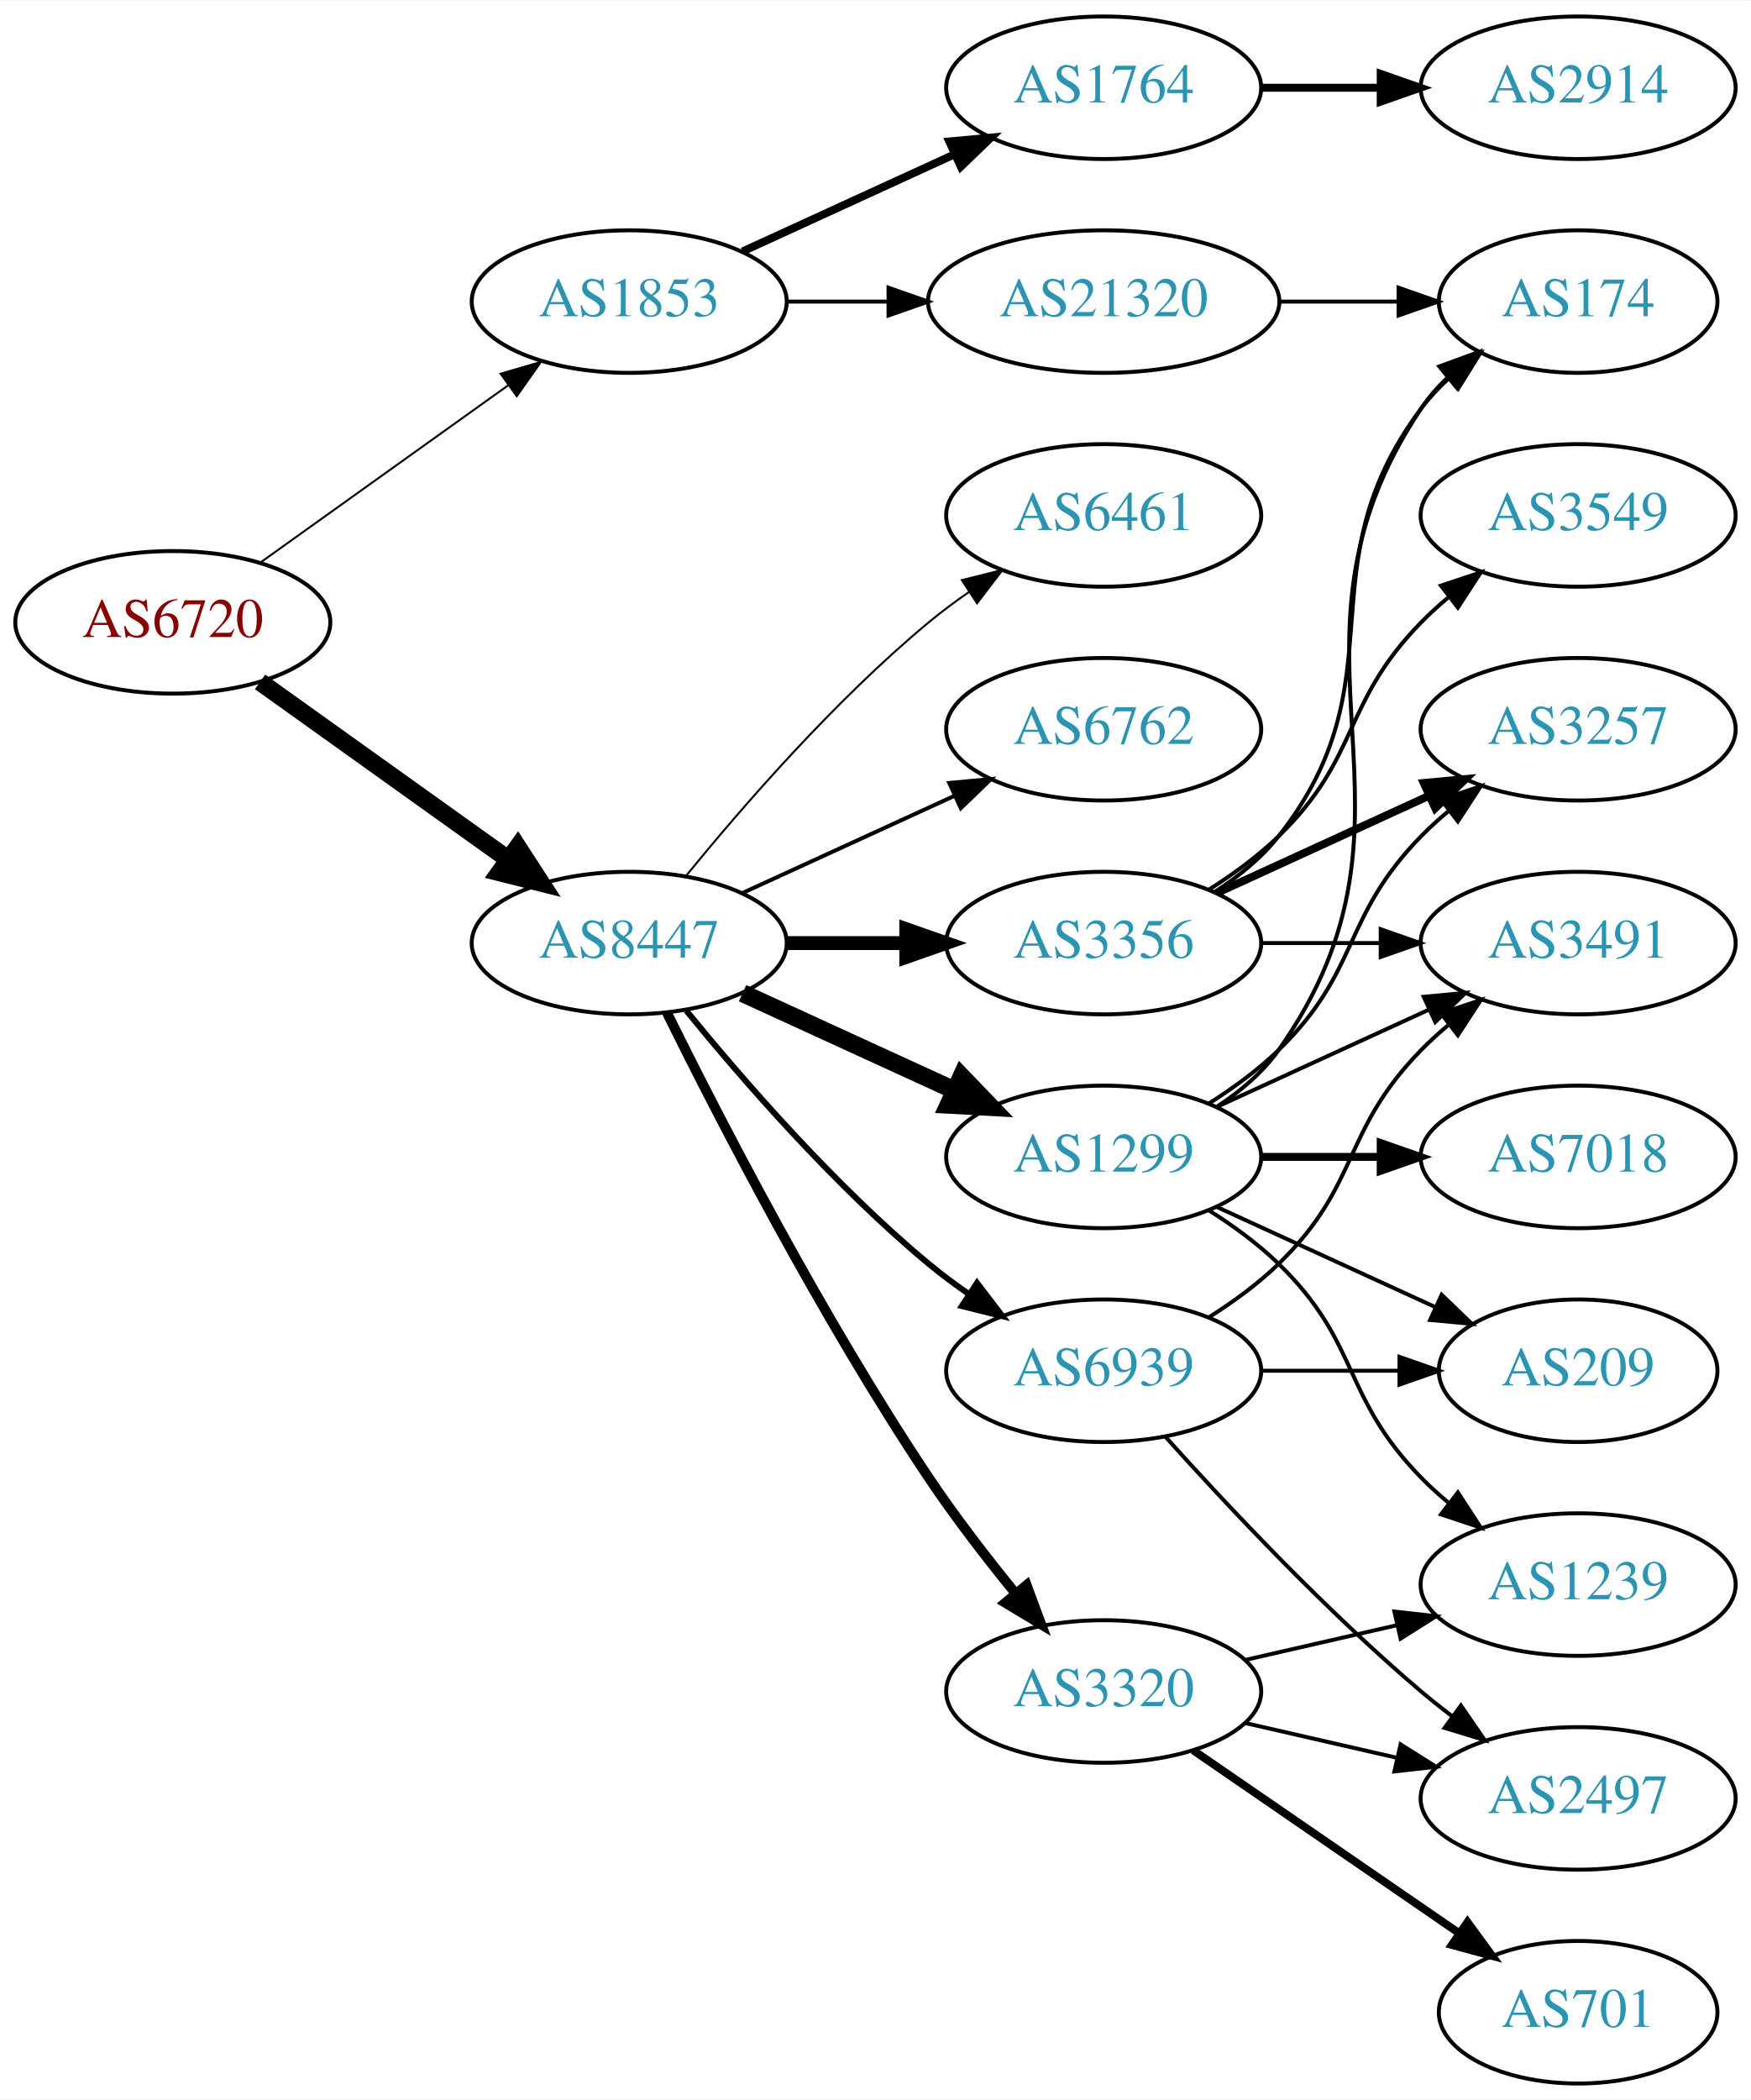
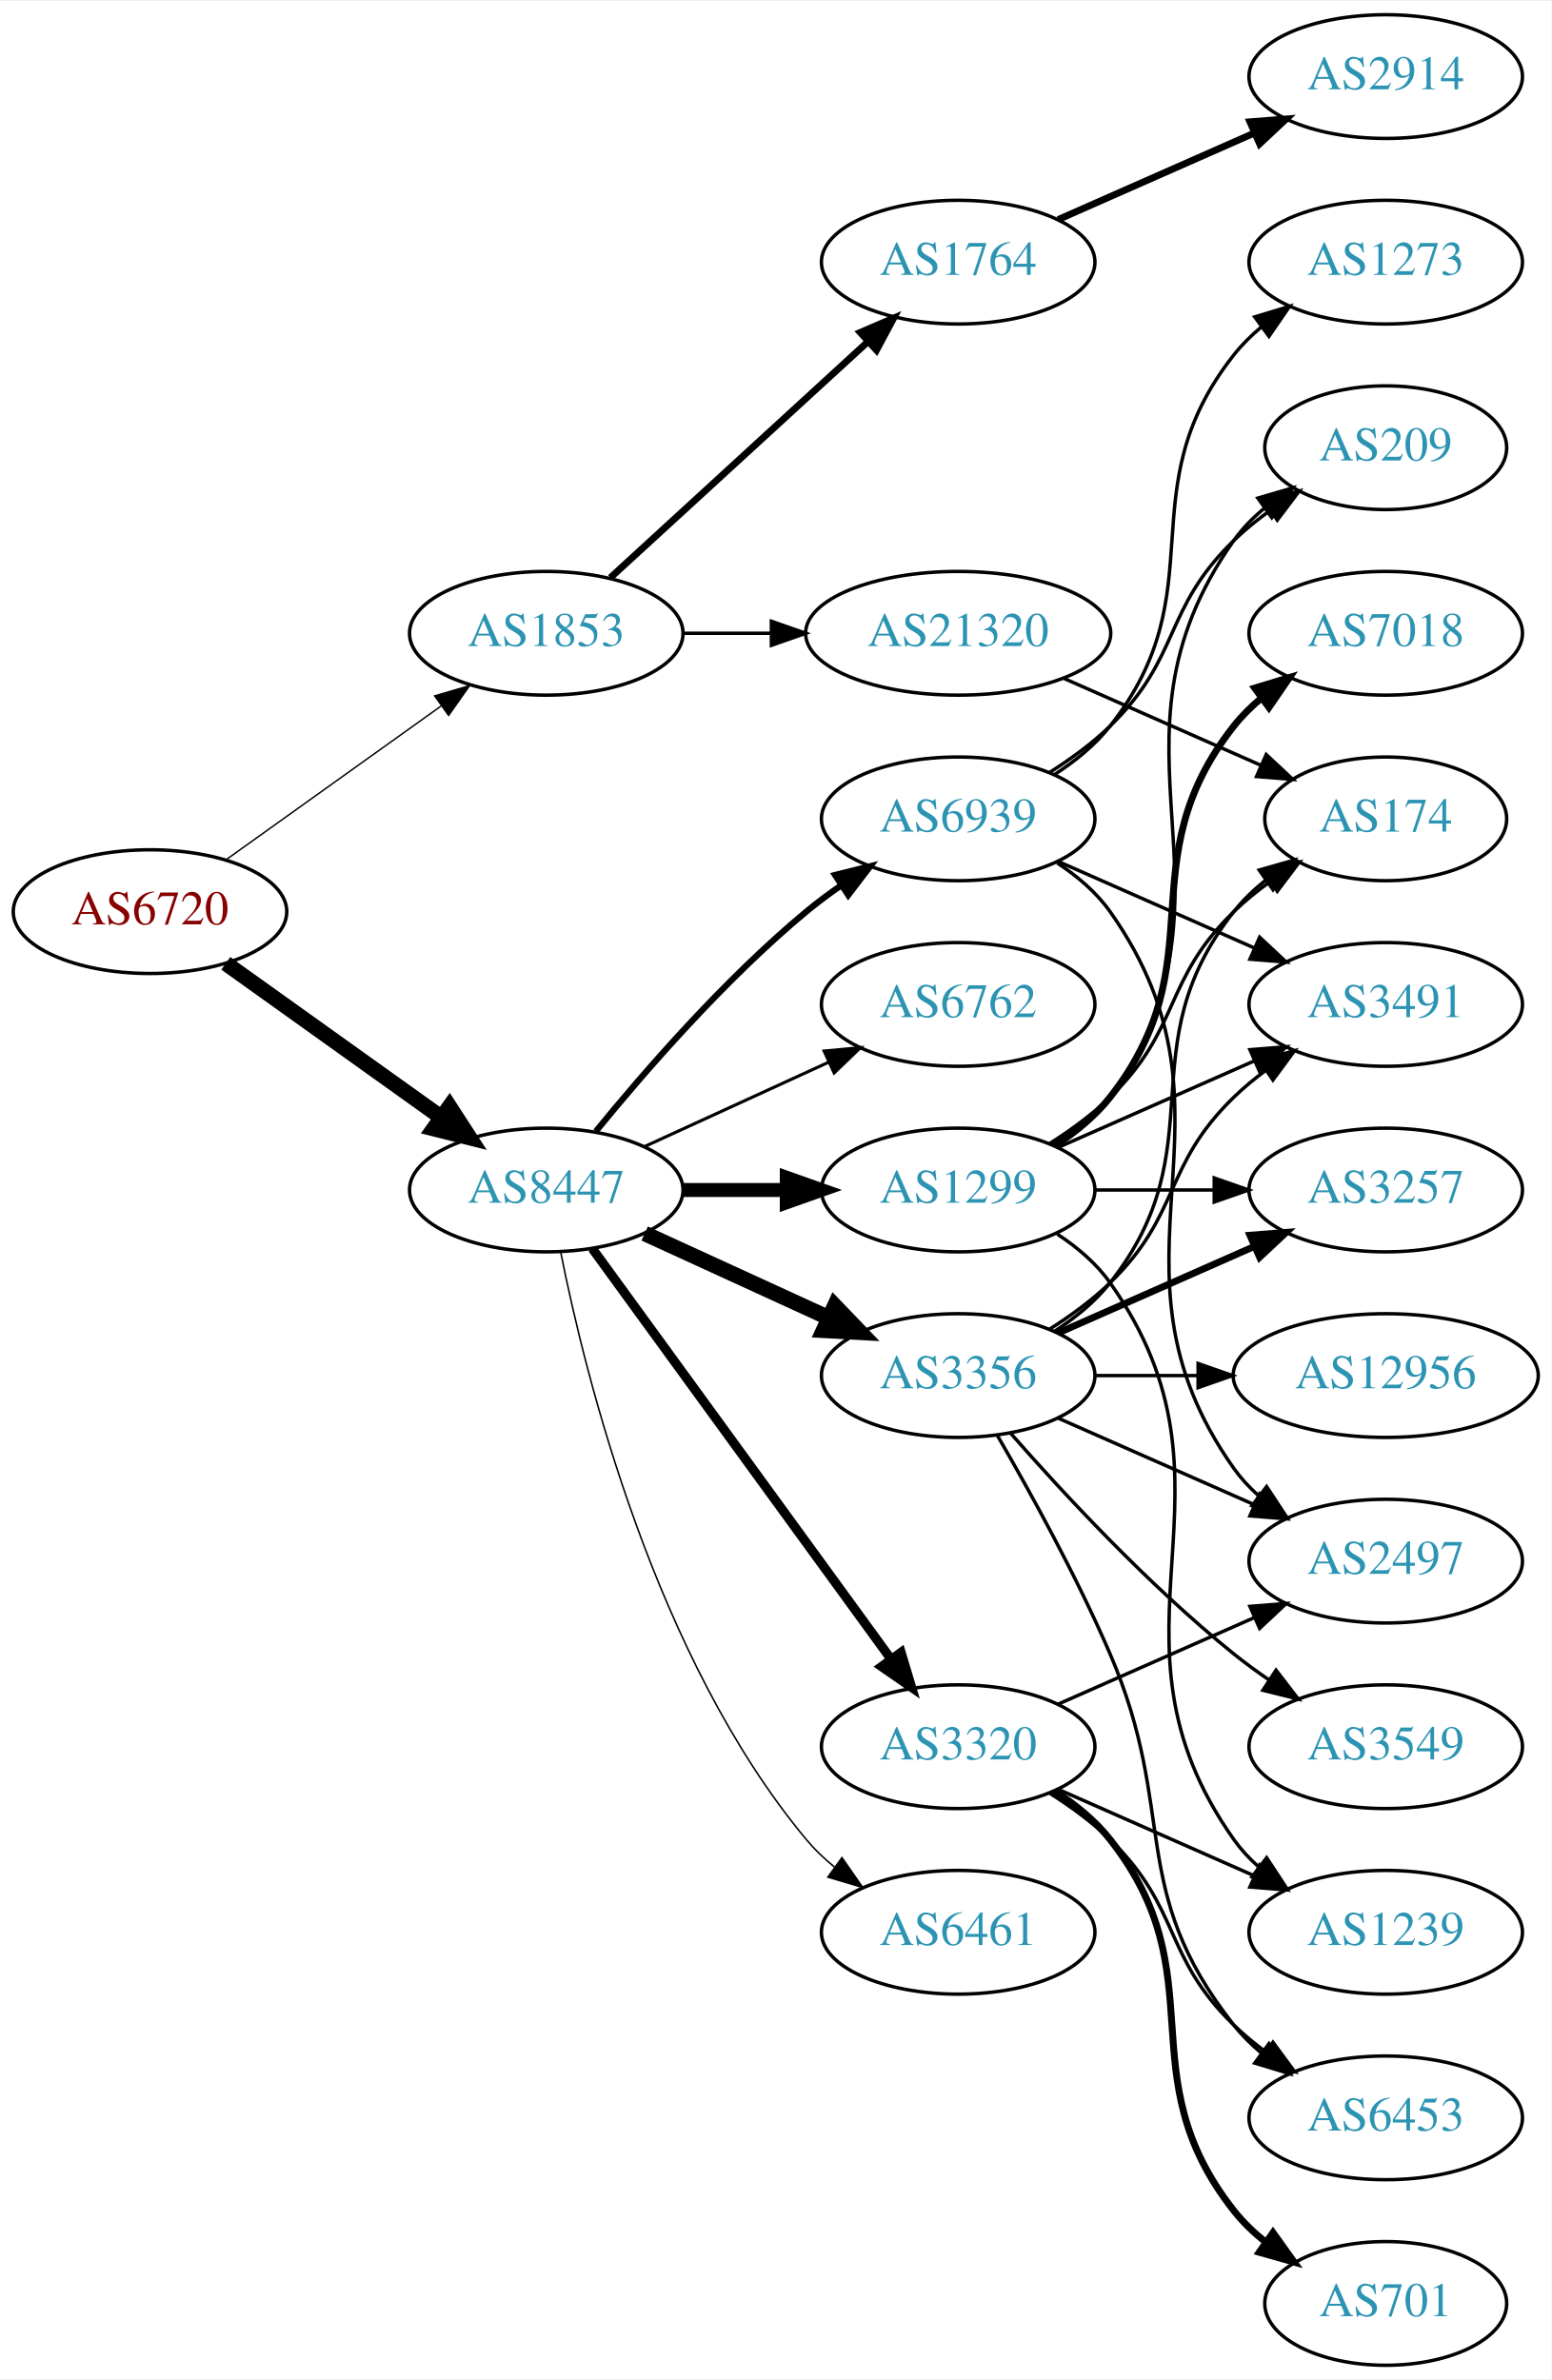
- <svg xmlns="http://www.w3.org/2000/svg" xmlns:xlink="http://www.w3.org/1999/xlink" width="442pt" height="530pt" viewBox="0.00 0.00 442.27 530.00">
-   <g id="graph0" class="graph" transform="scale(1 1) rotate(0) translate(4 526)">
-     <polygon fill="white" stroke="none" points="-4,4 -4,-526 438.271,-526 438.271,4 -4,4" />
+ <svg xmlns="http://www.w3.org/2000/svg" xmlns:xlink="http://www.w3.org/1999/xlink" width="451pt" height="692pt" viewBox="0.00 0.00 451.37 692.00">
+   <g id="graph0" class="graph" transform="scale(1 1) rotate(0) translate(4 688)">
+     <polygon fill="white" stroke="none" points="-4,4 -4,-688 447.37,-688 447.37,4 -4,4" />
    <g id="node1" class="node">
      <g id="a_node1">
        <a xlink:href="/asn/6720" xlink:title="AS6720 ~ MAGWIEN [AT]">
-           <ellipse fill="#ffffff" stroke="black" cx="39.647" cy="-369" rx="39.794" ry="18" />
-           <text text-anchor="middle" x="39.647" y="-365.3" font-family="Times,serif" font-size="14.00" fill="#880000">AS6720</text>
+           <ellipse fill="#ffffff" stroke="black" cx="39.647" cy="-423" rx="39.794" ry="18" />
+           <text text-anchor="middle" x="39.647" y="-419.3" font-family="Times,serif" font-size="14.00" fill="#880000">AS6720</text>
        </a>
      </g>
    </g>
    <g id="node2" class="node">
      <g id="a_node2">
        <a xlink:href="/asn/1853" xlink:title="AS1853 ~ ACOnet Backbone [AT]">
-           <ellipse fill="#ffffff" stroke="black" cx="154.939" cy="-450" rx="39.794" ry="18" />
-           <text text-anchor="middle" x="154.939" y="-446.3" font-family="Times,serif" font-size="14.00" fill="#2c94b3">AS1853</text>
+           <ellipse fill="#ffffff" stroke="black" cx="154.939" cy="-504" rx="39.794" ry="18" />
+           <text text-anchor="middle" x="154.939" y="-500.3" font-family="Times,serif" font-size="14.00" fill="#2c94b3">AS1853</text>
        </a>
      </g>
    </g>
    <g id="edge1" class="edge">
-       <path fill="none" stroke="black" stroke-width="0.5" d="M61.691,-384.046C79.305,-396.639 104.643,-414.755 124.309,-428.816" />
-       <polygon fill="black" stroke="black" stroke-width="0.5" points="122.453,-431.791 132.624,-434.76 126.525,-426.097 122.453,-431.791" />
+       <path fill="none" stroke="black" stroke-width="0.422" d="M61.691,-438.046C79.305,-450.639 104.643,-468.755 124.309,-482.816" />
+       <polygon fill="black" stroke="black" stroke-width="0.422" points="122.453,-485.791 132.624,-488.76 126.525,-480.097 122.453,-485.791" />
    </g>
    <g id="node3" class="node">
      <g id="a_node3">
        <a xlink:href="/asn/8447" xlink:title="AS8447 ~ A1 Telekom Austria AG [AT]">
-           <ellipse fill="#ffffff" stroke="black" cx="154.939" cy="-288" rx="39.794" ry="18" />
-           <text text-anchor="middle" x="154.939" y="-284.3" font-family="Times,serif" font-size="14.00" fill="#2c94b3">AS8447</text>
+           <ellipse fill="#ffffff" stroke="black" cx="154.939" cy="-342" rx="39.794" ry="18" />
+           <text text-anchor="middle" x="154.939" y="-338.3" font-family="Times,serif" font-size="14.00" fill="#2c94b3">AS8447</text>
        </a>
      </g>
    </g>
    <g id="edge2" class="edge">
-       <path fill="none" stroke="black" stroke-width="4.5" d="M61.691,-353.954C79.305,-341.361 104.643,-323.245 124.309,-309.184" />
-       <polygon fill="black" stroke="black" stroke-width="4.5" points="126.779,-312.259 132.624,-303.24 122.199,-305.853 126.779,-312.259" />
+       <path fill="none" stroke="black" stroke-width="4.5" d="M61.691,-407.954C79.305,-395.361 104.643,-377.245 124.309,-363.184" />
+       <polygon fill="black" stroke="black" stroke-width="4.5" points="126.779,-366.259 132.624,-357.24 122.199,-359.853 126.779,-366.259" />
    </g>
    <g id="node4" class="node">
      <g id="a_node4">
        <a xlink:href="/asn/1764" xlink:title="AS1764 ~ NEXTLAYER-AS [AT]">
-           <ellipse fill="#ffffff" stroke="black" cx="274.782" cy="-504" rx="39.794" ry="18" />
-           <text text-anchor="middle" x="274.782" y="-500.3" font-family="Times,serif" font-size="14.00" fill="#2c94b3">AS1764</text>
+           <ellipse fill="#ffffff" stroke="black" cx="274.782" cy="-612" rx="39.794" ry="18" />
+           <text text-anchor="middle" x="274.782" y="-608.3" font-family="Times,serif" font-size="14.00" fill="#2c94b3">AS1764</text>
        </a>
      </g>
    </g>
    <g id="edge3" class="edge">
-       <path fill="none" stroke="black" stroke-width="2" d="M183.568,-462.661C199.525,-469.973 219.796,-479.261 237.079,-487.181" />
-       <polygon fill="black" stroke="black" stroke-width="2" points="235.777,-490.435 246.326,-491.419 238.693,-484.071 235.777,-490.435" />
+       <path fill="none" stroke="black" stroke-width="2" d="M173.582,-520.169C193.454,-538.382 225.917,-568.133 248.486,-588.817" />
+       <polygon fill="black" stroke="black" stroke-width="2" points="246.282,-591.545 256.019,-595.721 251.012,-586.384 246.282,-591.545" />
    </g>
    <g id="node5" class="node">
      <g id="a_node5">
        <a xlink:href="/asn/21320" xlink:title="AS21320 ~ GEANT Vereniging [EU]">
-           <ellipse fill="#ffffff" stroke="black" cx="274.782" cy="-450" rx="44.393" ry="18" />
-           <text text-anchor="middle" x="274.782" y="-446.3" font-family="Times,serif" font-size="14.00" fill="#2c94b3">AS21320</text>
+           <ellipse fill="#ffffff" stroke="black" cx="274.782" cy="-504" rx="44.393" ry="18" />
+           <text text-anchor="middle" x="274.782" y="-500.3" font-family="Times,serif" font-size="14.00" fill="#2c94b3">AS21320</text>
        </a>
      </g>
    </g>
    <g id="edge4" class="edge">
-       <path fill="none" stroke="black" d="M194.852,-450C202.955,-450 211.63,-450 220.156,-450" />
-       <polygon fill="black" stroke="black" points="220.434,-453.5 230.434,-450 220.434,-446.5 220.434,-453.5" />
+       <path fill="none" stroke="black" d="M194.852,-504C202.955,-504 211.63,-504 220.156,-504" />
+       <polygon fill="black" stroke="black" points="220.434,-507.5 230.434,-504 220.434,-500.5 220.434,-507.5" />
    </g>
    <g id="node7" class="node">
      <g id="a_node7">
+         <a xlink:href="/asn/1299" xlink:title="AS1299 ~ Telia Carrier [EU]">
+           <ellipse fill="#ffffff" stroke="black" cx="274.782" cy="-342" rx="39.794" ry="18" />
+           <text text-anchor="middle" x="274.782" y="-338.3" font-family="Times,serif" font-size="14.00" fill="#2c94b3">AS1299</text>
+         </a>
+       </g>
+     </g>
+     <g id="edge6" class="edge">
+       <path fill="none" stroke="black" stroke-width="4.05" d="M194.852,-342C204.405,-342 214.755,-342 224.718,-342" />
+       <polygon fill="black" stroke="black" stroke-width="4.05" points="224.91,-345.544 234.91,-342 224.91,-338.456 224.91,-345.544" />
+     </g>
+     <g id="node8" class="node">
+       <g id="a_node8">
        <a xlink:href="/asn/3356" xlink:title="AS3356 ~ Level 3 Parent, LLC [US]">
          <ellipse fill="#ffffff" stroke="black" cx="274.782" cy="-288" rx="39.794" ry="18" />
          <text text-anchor="middle" x="274.782" y="-284.3" font-family="Times,serif" font-size="14.00" fill="#2c94b3">AS3356</text>
        </a>
      </g>
    </g>
-     <g id="edge6" class="edge">
-       <path fill="none" stroke="black" stroke-width="3.5" d="M194.852,-288C204.405,-288 214.755,-288 224.718,-288" />
-       <polygon fill="black" stroke="black" stroke-width="3.5" points="224.91,-291.5 234.91,-288 224.91,-284.5 224.91,-291.5" />
-     </g>
-     <g id="node8" class="node">
-       <g id="a_node8">
-         <a xlink:href="/asn/6461" xlink:title="AS6461 ~ Zayo Bandwidth [US]">
-           <ellipse fill="#ffffff" stroke="black" cx="274.782" cy="-396" rx="39.794" ry="18" />
-           <text text-anchor="middle" x="274.782" y="-392.3" font-family="Times,serif" font-size="14.00" fill="#2c94b3">AS6461</text>
-         </a>
-       </g>
-     </g>
    <g id="edge7" class="edge">
-       <path fill="none" stroke="black" stroke-width="0.5" d="M169.358,-305.065C183.473,-322.375 206.888,-349.345 230.586,-369 233.802,-371.668 237.303,-374.27 240.873,-376.741" />
-       <polygon fill="black" stroke="black" stroke-width="0.5" points="238.951,-379.666 249.23,-382.236 242.797,-373.817 238.951,-379.666" />
+       <path fill="none" stroke="black" stroke-width="4.5" d="M183.568,-329.339C199.525,-322.027 219.796,-312.739 237.079,-304.819" />
+       <polygon fill="black" stroke="black" stroke-width="4.5" points="238.876,-308.327 246.326,-300.581 235.595,-301.168 238.876,-308.327" />
    </g>
    <g id="node9" class="node">
      <g id="a_node9">
        <a xlink:href="/asn/3320" xlink:title="AS3320 ~ DTAG [DE]">
-           <ellipse fill="#ffffff" stroke="black" cx="274.782" cy="-99" rx="39.794" ry="18" />
-           <text text-anchor="middle" x="274.782" y="-95.3" font-family="Times,serif" font-size="14.00" fill="#2c94b3">AS3320</text>
+           <ellipse fill="#ffffff" stroke="black" cx="274.782" cy="-180" rx="39.794" ry="18" />
+           <text text-anchor="middle" x="274.782" y="-176.3" font-family="Times,serif" font-size="14.00" fill="#2c94b3">AS3320</text>
        </a>
      </g>
    </g>
    <g id="edge8" class="edge">
-       <path fill="none" stroke="black" stroke-width="2.5" d="M164.463,-270.4C177.471,-244.089 203.621,-193.283 230.586,-153 237.233,-143.07 245.241,-132.699 252.547,-123.731" />
-       <polygon fill="black" stroke="black" stroke-width="2.5" points="255.315,-125.875 259,-115.942 249.925,-121.409 255.315,-125.875" />
+       <path fill="none" stroke="black" stroke-width="2.7" d="M168.328,-324.969C189.05,-296.483 230.853,-239.015 255.141,-205.626" />
+       <polygon fill="black" stroke="black" stroke-width="2.7" points="258.153,-207.436 261.205,-197.29 252.492,-203.318 258.153,-207.436" />
    </g>
    <g id="node10" class="node">
      <g id="a_node10">
-         <a xlink:href="/asn/1299" xlink:title="AS1299 ~ Telia Carrier [EU]">
-           <ellipse fill="#ffffff" stroke="black" cx="274.782" cy="-234" rx="39.794" ry="18" />
-           <text text-anchor="middle" x="274.782" y="-230.3" font-family="Times,serif" font-size="14.00" fill="#2c94b3">AS1299</text>
+         <a xlink:href="/asn/6461" xlink:title="AS6461 ~ Zayo Bandwidth [US]">
+           <ellipse fill="#ffffff" stroke="black" cx="274.782" cy="-126" rx="39.794" ry="18" />
+           <text text-anchor="middle" x="274.782" y="-122.3" font-family="Times,serif" font-size="14.00" fill="#2c94b3">AS6461</text>
        </a>
      </g>
    </g>
    <g id="edge9" class="edge">
-       <path fill="none" stroke="black" stroke-width="4.5" d="M183.568,-275.339C199.525,-268.027 219.796,-258.739 237.079,-250.819" />
-       <polygon fill="black" stroke="black" stroke-width="4.5" points="238.876,-254.327 246.326,-246.581 235.595,-247.168 238.876,-254.327" />
+       <path fill="none" stroke="black" stroke-width="0.45" d="M159.138,-323.927C166.301,-287.859 186.576,-205.875 230.586,-153 232.99,-150.111 235.787,-147.437 238.779,-144.987" />
+       <polygon fill="black" stroke="black" stroke-width="0.45" points="240.969,-147.723 247.022,-139.027 236.868,-142.05 240.969,-147.723" />
    </g>
    <g id="node11" class="node">
      <g id="a_node11">
        <a xlink:href="/asn/6762" xlink:title="AS6762 ~ TELECOM ITALIA SPARKLE S.p.A. [IT]">
-           <ellipse fill="#ffffff" stroke="black" cx="274.782" cy="-342" rx="39.794" ry="18" />
-           <text text-anchor="middle" x="274.782" y="-338.3" font-family="Times,serif" font-size="14.00" fill="#2c94b3">AS6762</text>
+           <ellipse fill="#ffffff" stroke="black" cx="274.782" cy="-396" rx="39.794" ry="18" />
+           <text text-anchor="middle" x="274.782" y="-392.3" font-family="Times,serif" font-size="14.00" fill="#2c94b3">AS6762</text>
        </a>
      </g>
    </g>
    <g id="edge10" class="edge">
-       <path fill="none" stroke="black" d="M183.568,-300.661C199.525,-307.973 219.796,-317.261 237.079,-325.181" />
-       <polygon fill="black" stroke="black" points="235.777,-328.435 246.326,-329.419 238.693,-322.071 235.777,-328.435" />
+       <path fill="none" stroke="black" stroke-width="0.9" d="M183.568,-354.661C199.525,-361.973 219.796,-371.261 237.079,-379.181" />
+       <polygon fill="black" stroke="black" stroke-width="0.9" points="235.777,-382.435 246.326,-383.419 238.693,-376.071 235.777,-382.435" />
    </g>
    <g id="node12" class="node">
      <g id="a_node12">
        <a xlink:href="/asn/6939" xlink:title="AS6939 ~ Hurricane Electric LLC [US]">
-           <ellipse fill="#ffffff" stroke="black" cx="274.782" cy="-180" rx="39.794" ry="18" />
-           <text text-anchor="middle" x="274.782" y="-176.3" font-family="Times,serif" font-size="14.00" fill="#2c94b3">AS6939</text>
+           <ellipse fill="#ffffff" stroke="black" cx="274.782" cy="-450" rx="39.794" ry="18" />
+           <text text-anchor="middle" x="274.782" y="-446.3" font-family="Times,serif" font-size="14.00" fill="#2c94b3">AS6939</text>
        </a>
      </g>
    </g>
    <g id="edge11" class="edge">
-       <path fill="none" stroke="black" stroke-width="1.5" d="M169.358,-270.935C183.473,-253.625 206.888,-226.655 230.586,-207 233.802,-204.332 237.303,-201.73 240.873,-199.259" />
-       <polygon fill="black" stroke="black" stroke-width="1.5" points="242.797,-202.183 249.23,-193.764 238.951,-196.334 242.797,-202.183" />
+       <path fill="none" stroke="black" stroke-width="1.8" d="M169.358,-359.065C183.473,-376.375 206.888,-403.345 230.586,-423 233.802,-425.668 237.303,-428.27 240.873,-430.741" />
+       <polygon fill="black" stroke="black" stroke-width="1.8" points="238.951,-433.666 249.23,-436.236 242.797,-427.817 238.951,-433.666" />
    </g>
    <g id="node6" class="node">
      <g id="a_node6">
        <a xlink:href="/asn/2914" xlink:title="AS2914 ~ NTT America, Inc. [US]">
-           <ellipse fill="#ffffff" stroke="black" cx="394.625" cy="-504" rx="39.794" ry="18" />
-           <text text-anchor="middle" x="394.625" y="-500.3" font-family="Times,serif" font-size="14.00" fill="#2c94b3">AS2914</text>
+           <ellipse fill="#ffffff" stroke="black" cx="399.174" cy="-666" rx="39.794" ry="18" />
+           <text text-anchor="middle" x="399.174" y="-662.3" font-family="Times,serif" font-size="14.00" fill="#2c94b3">AS2914</text>
        </a>
      </g>
    </g>
    <g id="edge5" class="edge">
-       <path fill="none" stroke="black" stroke-width="2" d="M314.695,-504C324.248,-504 334.598,-504 344.56,-504" />
-       <polygon fill="black" stroke="black" stroke-width="2" points="344.753,-507.5 354.753,-504 344.753,-500.5 344.753,-507.5" />
+       <path fill="none" stroke="black" stroke-width="2" d="M303.861,-624.389C320.809,-631.866 342.606,-641.483 360.976,-649.588" />
+       <polygon fill="black" stroke="black" stroke-width="2" points="359.664,-652.834 370.226,-653.669 362.489,-646.43 359.664,-652.834" />
    </g>
    <g id="node13" class="node">
      <g id="a_node13">
        <a xlink:href="/asn/174" xlink:title="AS174 ~ Cogent Communications [US]">
-           <ellipse fill="#ffffff" stroke="black" cx="394.625" cy="-450" rx="35.194" ry="18" />
-           <text text-anchor="middle" x="394.625" y="-446.3" font-family="Times,serif" font-size="14.00" fill="#2c94b3">AS174</text>
-         </a>
-       </g>
-     </g>
-     <g id="edge25" class="edge">
-       <path fill="none" stroke="black" d="M318.993,-450C328.841,-450 339.321,-450 349.218,-450" />
-       <polygon fill="black" stroke="black" points="349.27,-453.5 359.27,-450 349.27,-446.5 349.27,-453.5" />
+           <ellipse fill="#ffffff" stroke="black" cx="399.174" cy="-450" rx="35.194" ry="18" />
+           <text text-anchor="middle" x="399.174" y="-446.3" font-family="Times,serif" font-size="14.00" fill="#2c94b3">AS174</text>
+         </a>
+       </g>
+     </g>
+     <g id="edge29" class="edge">
+       <path fill="none" stroke="black" d="M305.41,-490.928C322.681,-483.308 344.571,-473.65 362.75,-465.629" />
+       <polygon fill="black" stroke="black" points="364.407,-468.724 372.143,-461.485 361.581,-462.32 364.407,-468.724" />
    </g>
    <g id="edge12" class="edge">
-       <path fill="none" stroke="black" d="M302.754,-300.855C308.742,-304.72 314.602,-309.441 318.978,-315 350.277,-354.754 324.707,-382.458 354.978,-423 356.986,-425.689 359.342,-428.209 361.883,-430.546" />
-       <polygon fill="black" stroke="black" points="359.912,-433.452 369.898,-436.989 364.297,-427.996 359.912,-433.452" />
+       <path fill="none" stroke="black" d="M301.311,-355.462C307.474,-359.362 313.775,-363.948 318.978,-369 339.671,-389.094 334.285,-402.906 354.978,-423 358.206,-426.134 361.857,-429.089 365.635,-431.812" />
+       <polygon fill="black" stroke="black" points="363.732,-434.75 373.995,-437.383 367.614,-428.925 363.732,-434.75" />
    </g>
    <g id="node14" class="node">
      <g id="a_node14">
-         <a xlink:href="/asn/3491" xlink:title="AS3491 ~ PCCW Global, Inc. [US]">
-           <ellipse fill="#ffffff" stroke="black" cx="394.625" cy="-288" rx="39.794" ry="18" />
-           <text text-anchor="middle" x="394.625" y="-284.3" font-family="Times,serif" font-size="14.00" fill="#2c94b3">AS3491</text>
+         <a xlink:href="/asn/1239" xlink:title="AS1239 ~ Sprint [US]">
+           <ellipse fill="#ffffff" stroke="black" cx="399.174" cy="-126" rx="39.794" ry="18" />
+           <text text-anchor="middle" x="399.174" y="-122.3" font-family="Times,serif" font-size="14.00" fill="#2c94b3">AS1239</text>
        </a>
      </g>
    </g>
    <g id="edge13" class="edge">
-       <path fill="none" stroke="black" d="M314.695,-288C324.248,-288 334.598,-288 344.56,-288" />
-       <polygon fill="black" stroke="black" points="344.753,-291.5 354.753,-288 344.753,-284.5 344.753,-291.5" />
+       <path fill="none" stroke="black" d="M303.616,-329.162C309.43,-325.339 314.996,-320.633 318.978,-315 361.557,-254.775 312.399,-213.225 354.978,-153 356.969,-150.184 359.356,-147.599 361.972,-145.24" />
+       <polygon fill="black" stroke="black" points="364.525,-147.694 370.34,-138.838 360.271,-142.135 364.525,-147.694" />
    </g>
    <g id="node15" class="node">
      <g id="a_node15">
-         <a xlink:href="/asn/3549" xlink:title="AS3549 ~ Level 3 Parent, LLC [US]">
-           <ellipse fill="#ffffff" stroke="black" cx="394.625" cy="-396" rx="39.794" ry="18" />
-           <text text-anchor="middle" x="394.625" y="-392.3" font-family="Times,serif" font-size="14.00" fill="#2c94b3">AS3549</text>
+         <a xlink:href="/asn/7018" xlink:title="AS7018 ~ AT&amp;T Services, Inc. [US]">
+           <ellipse fill="#ffffff" stroke="black" cx="399.174" cy="-504" rx="39.794" ry="18" />
+           <text text-anchor="middle" x="399.174" y="-500.3" font-family="Times,serif" font-size="14.00" fill="#2c94b3">AS7018</text>
        </a>
      </g>
    </g>
    <g id="edge14" class="edge">
-       <path fill="none" stroke="black" d="M301.311,-301.462C307.474,-305.362 313.775,-309.948 318.978,-315 339.671,-335.094 334.806,-348.383 354.978,-369 357.071,-371.139 359.354,-373.218 361.731,-375.21" />
-       <polygon fill="black" stroke="black" points="359.974,-378.275 370.031,-381.611 364.249,-372.732 359.974,-378.275" />
+       <path fill="none" stroke="black" stroke-width="2" d="M302.754,-354.855C308.742,-358.72 314.602,-363.441 318.978,-369 350.277,-408.754 323.679,-437.246 354.978,-477 357.303,-479.953 360.047,-482.67 363.006,-485.147" />
+       <polygon fill="black" stroke="black" stroke-width="2" points="361.065,-488.064 371.203,-491.145 365.199,-482.415 361.065,-488.064" />
    </g>
    <g id="node16" class="node">
      <g id="a_node16">
-         <a xlink:href="/asn/3257" xlink:title="AS3257 ~ GTT [DE]">
-           <ellipse fill="#ffffff" stroke="black" cx="394.625" cy="-342" rx="39.794" ry="18" />
-           <text text-anchor="middle" x="394.625" y="-338.3" font-family="Times,serif" font-size="14.00" fill="#2c94b3">AS3257</text>
+         <a xlink:href="/asn/3491" xlink:title="AS3491 ~ PCCW Global, Inc. [US]">
+           <ellipse fill="#ffffff" stroke="black" cx="399.174" cy="-396" rx="39.794" ry="18" />
+           <text text-anchor="middle" x="399.174" y="-392.3" font-family="Times,serif" font-size="14.00" fill="#2c94b3">AS3491</text>
        </a>
      </g>
    </g>
    <g id="edge15" class="edge">
-       <path fill="none" stroke="black" stroke-width="2" d="M303.411,-300.661C319.368,-307.973 339.638,-317.261 356.921,-325.181" />
-       <polygon fill="black" stroke="black" stroke-width="2" points="355.62,-328.435 366.169,-329.419 358.536,-322.071 355.62,-328.435" />
+       <path fill="none" stroke="black" d="M303.861,-354.389C320.809,-361.866 342.606,-371.483 360.976,-379.588" />
+       <polygon fill="black" stroke="black" points="359.664,-382.834 370.226,-383.669 362.489,-376.43 359.664,-382.834" />
    </g>
    <g id="node17" class="node">
      <g id="a_node17">
-         <a xlink:href="/asn/701" xlink:title="AS701 ~ UUNET [US]">
-           <ellipse fill="#ffffff" stroke="black" cx="394.625" cy="-18" rx="35.194" ry="18" />
-           <text text-anchor="middle" x="394.625" y="-14.3" font-family="Times,serif" font-size="14.00" fill="#2c94b3">AS701</text>
+         <a xlink:href="/asn/3257" xlink:title="AS3257 ~ GTT [DE]">
+           <ellipse fill="#ffffff" stroke="black" cx="399.174" cy="-342" rx="39.794" ry="18" />
+           <text text-anchor="middle" x="399.174" y="-338.3" font-family="Times,serif" font-size="14.00" fill="#2c94b3">AS3257</text>
        </a>
      </g>
    </g>
    <g id="edge16" class="edge">
-       <path fill="none" stroke="black" stroke-width="2" d="M297.396,-84.143C316.233,-71.195 343.713,-52.307 364.489,-38.026" />
-       <polygon fill="black" stroke="black" stroke-width="2" points="366.679,-40.768 372.938,-32.219 362.714,-34.999 366.679,-40.768" />
+       <path fill="none" stroke="black" d="M314.508,-342C325.446,-342 337.497,-342 348.963,-342" />
+       <polygon fill="black" stroke="black" points="349.28,-345.5 359.28,-342 349.28,-338.5 349.28,-345.5" />
    </g>
    <g id="node18" class="node">
      <g id="a_node18">
-         <a xlink:href="/asn/2497" xlink:title="AS2497 ~ Internet Initiative Japan Inc. [JP]">
-           <ellipse fill="#ffffff" stroke="black" cx="394.625" cy="-72" rx="39.794" ry="18" />
-           <text text-anchor="middle" x="394.625" y="-68.3" font-family="Times,serif" font-size="14.00" fill="#2c94b3">AS2497</text>
+         <a xlink:href="/asn/209" xlink:title="AS209 ~ CenturyLink Communications, LLC [US]">
+           <ellipse fill="#ffffff" stroke="black" cx="399.174" cy="-558" rx="35.194" ry="18" />
+           <text text-anchor="middle" x="399.174" y="-554.3" font-family="Times,serif" font-size="14.00" fill="#2c94b3">AS209</text>
        </a>
      </g>
    </g>
    <g id="edge17" class="edge">
-       <path fill="none" stroke="black" d="M310.501,-91.045C322.501,-88.296 336.122,-85.175 348.815,-82.267" />
-       <polygon fill="black" stroke="black" points="349.78,-85.636 358.746,-79.991 348.217,-78.813 349.78,-85.636" />
+       <path fill="none" stroke="black" d="M303.616,-354.838C309.43,-358.661 314.996,-363.367 318.978,-369 361.557,-429.225 312.399,-470.775 354.978,-531 357.448,-534.493 360.527,-537.63 363.896,-540.421" />
+       <polygon fill="black" stroke="black" points="361.965,-543.343 372.136,-546.31 366.035,-537.648 361.965,-543.343" />
+     </g>
+     <g id="edge21" class="edge">
+       <path fill="none" stroke="black" d="M302.754,-300.855C308.742,-304.72 314.602,-309.441 318.978,-315 350.277,-354.754 323.679,-383.246 354.978,-423 357.625,-426.361 360.813,-429.417 364.245,-432.161" />
+       <polygon fill="black" stroke="black" points="362.358,-435.113 372.552,-438 366.383,-429.386 362.358,-435.113" />
+     </g>
+     <g id="edge23" class="edge">
+       <path fill="none" stroke="black" d="M301.311,-301.462C307.474,-305.362 313.775,-309.948 318.978,-315 339.671,-335.094 334.285,-348.906 354.978,-369 357.823,-371.763 360.997,-374.386 364.297,-376.834" />
+       <polygon fill="black" stroke="black" points="362.414,-379.786 372.645,-382.538 366.363,-374.006 362.414,-379.786" />
+     </g>
+     <g id="edge18" class="edge">
+       <path fill="none" stroke="black" stroke-width="2" d="M303.861,-300.389C320.809,-307.866 342.606,-317.483 360.976,-325.588" />
+       <polygon fill="black" stroke="black" stroke-width="2" points="359.664,-328.834 370.226,-329.669 362.489,-322.43 359.664,-328.834" />
    </g>
    <g id="node19" class="node">
      <g id="a_node19">
-         <a xlink:href="/asn/1239" xlink:title="AS1239 ~ Sprint [US]">
-           <ellipse fill="#ffffff" stroke="black" cx="394.625" cy="-126" rx="39.794" ry="18" />
-           <text text-anchor="middle" x="394.625" y="-122.3" font-family="Times,serif" font-size="14.00" fill="#2c94b3">AS1239</text>
-         </a>
-       </g>
-     </g>
-     <g id="edge18" class="edge">
-       <path fill="none" stroke="black" d="M310.501,-106.955C322.501,-109.704 336.122,-112.825 348.815,-115.733" />
-       <polygon fill="black" stroke="black" points="348.217,-119.187 358.746,-118.009 349.78,-112.364 348.217,-119.187" />
-     </g>
-     <g id="edge22" class="edge">
-       <path fill="none" stroke="black" d="M303.616,-246.838C309.43,-250.661 314.996,-255.367 318.978,-261 361.557,-321.225 313.954,-361.706 354.978,-423 356.845,-425.789 359.105,-428.377 361.584,-430.757" />
-       <polygon fill="black" stroke="black" points="359.558,-433.622 369.507,-437.266 364.002,-428.214 359.558,-433.622" />
-     </g>
-     <g id="edge21" class="edge">
-       <path fill="none" stroke="black" d="M303.411,-246.661C319.368,-253.973 339.638,-263.261 356.921,-271.181" />
-       <polygon fill="black" stroke="black" points="355.62,-274.435 366.169,-275.419 358.536,-268.071 355.62,-274.435" />
-     </g>
-     <g id="edge23" class="edge">
-       <path fill="none" stroke="black" d="M301.311,-247.462C307.474,-251.362 313.775,-255.948 318.978,-261 339.671,-281.094 334.806,-294.383 354.978,-315 357.071,-317.139 359.354,-319.218 361.731,-321.21" />
-       <polygon fill="black" stroke="black" points="359.974,-324.275 370.031,-327.611 364.249,-318.732 359.974,-324.275" />
+         <a xlink:href="/asn/12956" xlink:title="AS12956 ~ TELXIUS [ES]">
+           <ellipse fill="#ffffff" stroke="black" cx="399.174" cy="-288" rx="44.393" ry="18" />
+           <text text-anchor="middle" x="399.174" y="-284.3" font-family="Times,serif" font-size="14.00" fill="#2c94b3">AS12956</text>
+         </a>
+       </g>
    </g>
    <g id="edge19" class="edge">
-       <path fill="none" stroke="black" d="M301.311,-220.538C307.474,-216.638 313.775,-212.052 318.978,-207 339.671,-186.906 334.806,-173.617 354.978,-153 357.071,-150.861 359.354,-148.782 361.731,-146.79" />
-       <polygon fill="black" stroke="black" points="364.249,-149.268 370.031,-140.389 359.974,-143.725 364.249,-149.268" />
+       <path fill="none" stroke="black" d="M314.508,-288C323.968,-288 334.26,-288 344.286,-288" />
+       <polygon fill="black" stroke="black" points="344.592,-291.5 354.592,-288 344.592,-284.5 344.592,-291.5" />
    </g>
    <g id="node20" class="node">
      <g id="a_node20">
-         <a xlink:href="/asn/7018" xlink:title="AS7018 ~ AT&amp;T Services, Inc. [US]">
-           <ellipse fill="#ffffff" stroke="black" cx="394.625" cy="-234" rx="39.794" ry="18" />
-           <text text-anchor="middle" x="394.625" y="-230.3" font-family="Times,serif" font-size="14.00" fill="#2c94b3">AS7018</text>
+         <a xlink:href="/asn/6453" xlink:title="AS6453 ~ TATA COMMUNICATIONS (AMERICA) INC [US]">
+           <ellipse fill="#ffffff" stroke="black" cx="399.174" cy="-72" rx="39.794" ry="18" />
+           <text text-anchor="middle" x="399.174" y="-68.3" font-family="Times,serif" font-size="14.00" fill="#2c94b3">AS6453</text>
        </a>
      </g>
    </g>
    <g id="edge20" class="edge">
-       <path fill="none" stroke="black" stroke-width="2" d="M314.695,-234C324.248,-234 334.598,-234 344.56,-234" />
-       <polygon fill="black" stroke="black" stroke-width="2" points="344.753,-237.5 354.753,-234 344.753,-230.5 344.753,-237.5" />
+       <path fill="none" stroke="black" d="M286.094,-270.723C295.448,-254.603 309.226,-229.696 318.978,-207 338.953,-160.513 323.679,-138.754 354.978,-99 357.303,-96.047 360.047,-93.33 363.006,-90.853" />
+       <polygon fill="black" stroke="black" points="365.199,-93.585 371.203,-84.855 361.065,-87.936 365.199,-93.585" />
    </g>
    <g id="node21" class="node">
      <g id="a_node21">
-         <a xlink:href="/asn/209" xlink:title="AS209 ~ CenturyLink Communications, LLC [US]">
-           <ellipse fill="#ffffff" stroke="black" cx="394.625" cy="-180" rx="35.194" ry="18" />
-           <text text-anchor="middle" x="394.625" y="-176.3" font-family="Times,serif" font-size="14.00" fill="#2c94b3">AS209</text>
+         <a xlink:href="/asn/2497" xlink:title="AS2497 ~ Internet Initiative Japan Inc. [JP]">
+           <ellipse fill="#ffffff" stroke="black" cx="399.174" cy="-234" rx="39.794" ry="18" />
+           <text text-anchor="middle" x="399.174" y="-230.3" font-family="Times,serif" font-size="14.00" fill="#2c94b3">AS2497</text>
+         </a>
+       </g>
+     </g>
+     <g id="edge22" class="edge">
+       <path fill="none" stroke="black" d="M303.861,-275.611C320.809,-268.134 342.606,-258.517 360.976,-250.412" />
+       <polygon fill="black" stroke="black" points="362.489,-253.57 370.226,-246.331 359.664,-247.166 362.489,-253.57" />
+     </g>
+     <g id="node22" class="node">
+       <g id="a_node22">
+         <a xlink:href="/asn/3549" xlink:title="AS3549 ~ Level 3 Parent, LLC [US]">
+           <ellipse fill="#ffffff" stroke="black" cx="399.174" cy="-180" rx="39.794" ry="18" />
+           <text text-anchor="middle" x="399.174" y="-176.3" font-family="Times,serif" font-size="14.00" fill="#2c94b3">AS3549</text>
        </a>
      </g>
    </g>
    <g id="edge24" class="edge">
-       <path fill="none" stroke="black" d="M303.411,-221.339C319.827,-213.817 340.809,-204.202 358.406,-196.139" />
-       <polygon fill="black" stroke="black" points="360.15,-199.189 367.783,-191.842 357.234,-192.826 360.15,-199.189" />
+       <path fill="none" stroke="black" d="M289.934,-271.337C305.036,-254.106 330.157,-226.976 354.978,-207 358.233,-204.38 361.759,-201.808 365.343,-199.354" />
+       <polygon fill="black" stroke="black" points="367.262,-202.281 373.716,-193.879 363.431,-196.423 367.262,-202.281" />
+     </g>
+     <g id="edge27" class="edge">
+       <path fill="none" stroke="black" d="M303.861,-167.611C320.809,-160.134 342.606,-150.517 360.976,-142.412" />
+       <polygon fill="black" stroke="black" points="362.489,-145.57 370.226,-138.331 359.664,-139.166 362.489,-145.57" />
+     </g>
+     <g id="edge28" class="edge">
+       <path fill="none" stroke="black" d="M301.311,-166.538C307.474,-162.638 313.775,-158.052 318.978,-153 339.671,-132.906 334.285,-119.094 354.978,-99 357.823,-96.237 360.997,-93.614 364.297,-91.166" />
+       <polygon fill="black" stroke="black" points="366.363,-93.993 372.645,-85.462 362.414,-88.214 366.363,-93.993" />
    </g>
    <g id="edge26" class="edge">
-       <path fill="none" stroke="black" d="M301.311,-193.462C307.474,-197.362 313.775,-201.948 318.978,-207 339.671,-227.094 334.806,-240.383 354.978,-261 357.071,-263.139 359.354,-265.218 361.731,-267.21" />
-       <polygon fill="black" stroke="black" points="359.974,-270.275 370.031,-273.611 364.249,-264.732 359.974,-270.275" />
-     </g>
-     <g id="edge28" class="edge">
-       <path fill="none" stroke="black" d="M290.428,-163.275C305.729,-146.235 330.826,-119.477 354.978,-99 357.475,-96.883 360.136,-94.768 362.847,-92.707" />
-       <polygon fill="black" stroke="black" points="365.013,-95.459 371.023,-86.734 360.884,-89.806 365.013,-95.459" />
-     </g>
-     <g id="edge27" class="edge">
-       <path fill="none" stroke="black" d="M314.695,-180C325.782,-180 337.941,-180 349.323,-180" />
-       <polygon fill="black" stroke="black" points="349.505,-183.5 359.505,-180 349.505,-176.5 349.505,-183.5" />
+       <path fill="none" stroke="black" d="M303.861,-192.389C320.809,-199.866 342.606,-209.483 360.976,-217.588" />
+       <polygon fill="black" stroke="black" points="359.664,-220.834 370.226,-221.669 362.489,-214.43 359.664,-220.834" />
+     </g>
+     <g id="node23" class="node">
+       <g id="a_node23">
+         <a xlink:href="/asn/701" xlink:title="AS701 ~ UUNET [US]">
+           <ellipse fill="#ffffff" stroke="black" cx="399.174" cy="-18" rx="35.194" ry="18" />
+           <text text-anchor="middle" x="399.174" y="-14.3" font-family="Times,serif" font-size="14.00" fill="#2c94b3">AS701</text>
+         </a>
+       </g>
+     </g>
+     <g id="edge25" class="edge">
+       <path fill="none" stroke="black" stroke-width="2" d="M302.754,-167.145C308.742,-163.28 314.602,-158.559 318.978,-153 350.277,-113.246 323.679,-84.754 354.978,-45 357.625,-41.639 360.813,-38.584 364.245,-35.839" />
+       <polygon fill="black" stroke="black" stroke-width="2" points="366.383,-38.614 372.552,-30 362.358,-32.887 366.383,-38.614" />
+     </g>
+     <g id="edge31" class="edge">
+       <path fill="none" stroke="black" d="M303.861,-437.611C320.809,-430.134 342.606,-420.517 360.976,-412.412" />
+       <polygon fill="black" stroke="black" points="362.489,-415.57 370.226,-408.331 359.664,-409.166 362.489,-415.57" />
+     </g>
+     <g id="edge30" class="edge">
+       <path fill="none" stroke="black" d="M301.311,-463.462C307.474,-467.362 313.775,-471.948 318.978,-477 339.671,-497.094 334.285,-510.906 354.978,-531 358.206,-534.134 361.857,-537.089 365.635,-539.812" />
+       <polygon fill="black" stroke="black" points="363.732,-542.75 373.995,-545.383 367.614,-536.925 363.732,-542.75" />
+     </g>
+     <g id="edge33" class="edge">
+       <path fill="none" stroke="black" d="M303.616,-437.162C309.43,-433.339 314.996,-428.633 318.978,-423 361.557,-362.775 312.399,-321.225 354.978,-261 356.969,-258.184 359.356,-255.599 361.972,-253.24" />
+       <polygon fill="black" stroke="black" points="364.525,-255.694 370.34,-246.838 360.271,-250.135 364.525,-255.694" />
+     </g>
+     <g id="node24" class="node">
+       <g id="a_node24">
+         <a xlink:href="/asn/1273" xlink:title="AS1273 ~ Vodafone Group PLC [EU]">
+           <ellipse fill="#ffffff" stroke="black" cx="399.174" cy="-612" rx="39.794" ry="18" />
+           <text text-anchor="middle" x="399.174" y="-608.3" font-family="Times,serif" font-size="14.00" fill="#2c94b3">AS1273</text>
+         </a>
+       </g>
+     </g>
+     <g id="edge32" class="edge">
+       <path fill="none" stroke="black" d="M302.754,-462.855C308.742,-466.72 314.602,-471.441 318.978,-477 350.277,-516.754 323.679,-545.246 354.978,-585 357.303,-587.953 360.047,-590.67 363.006,-593.147" />
+       <polygon fill="black" stroke="black" points="361.065,-596.064 371.203,-599.145 365.199,-590.415 361.065,-596.064" />
    </g>
  </g>
</svg>
